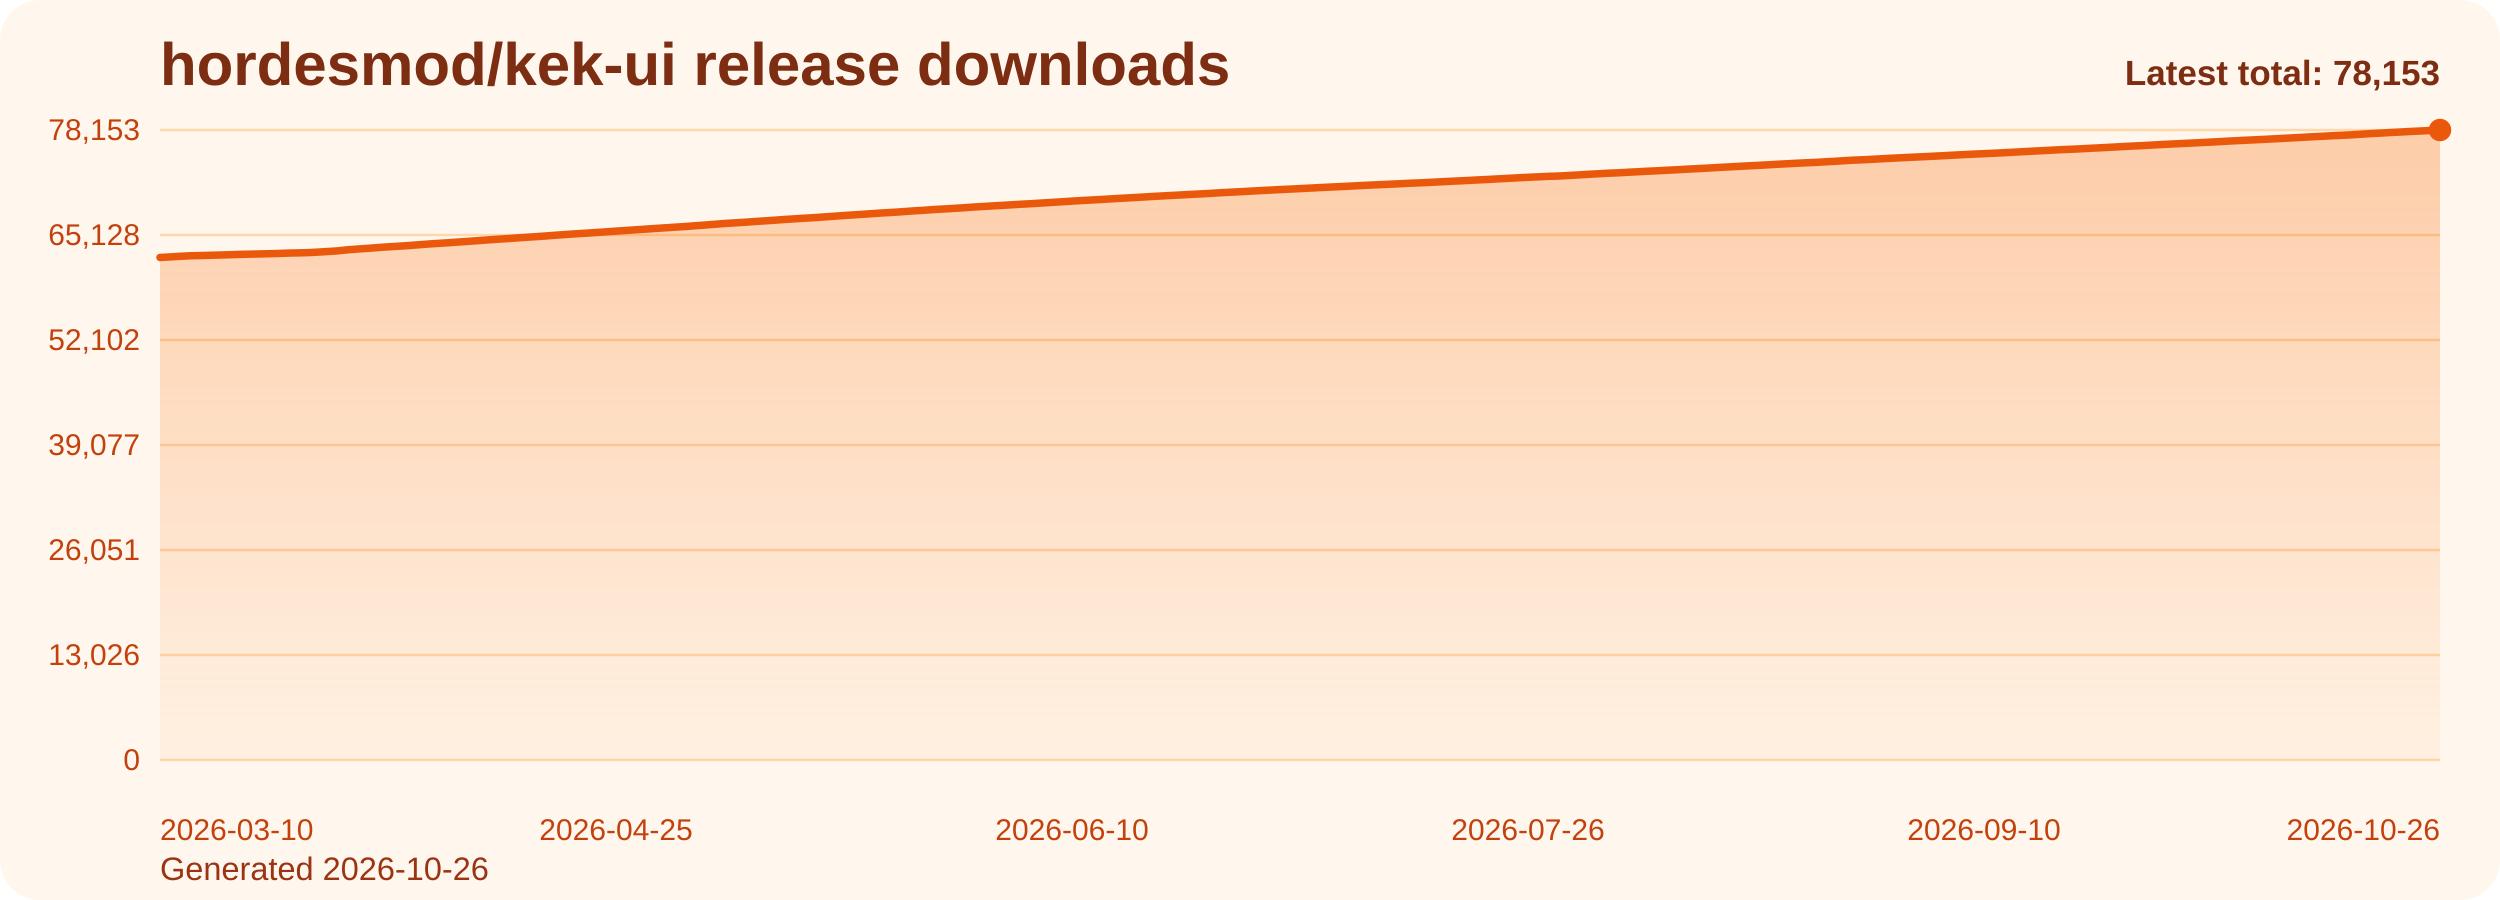
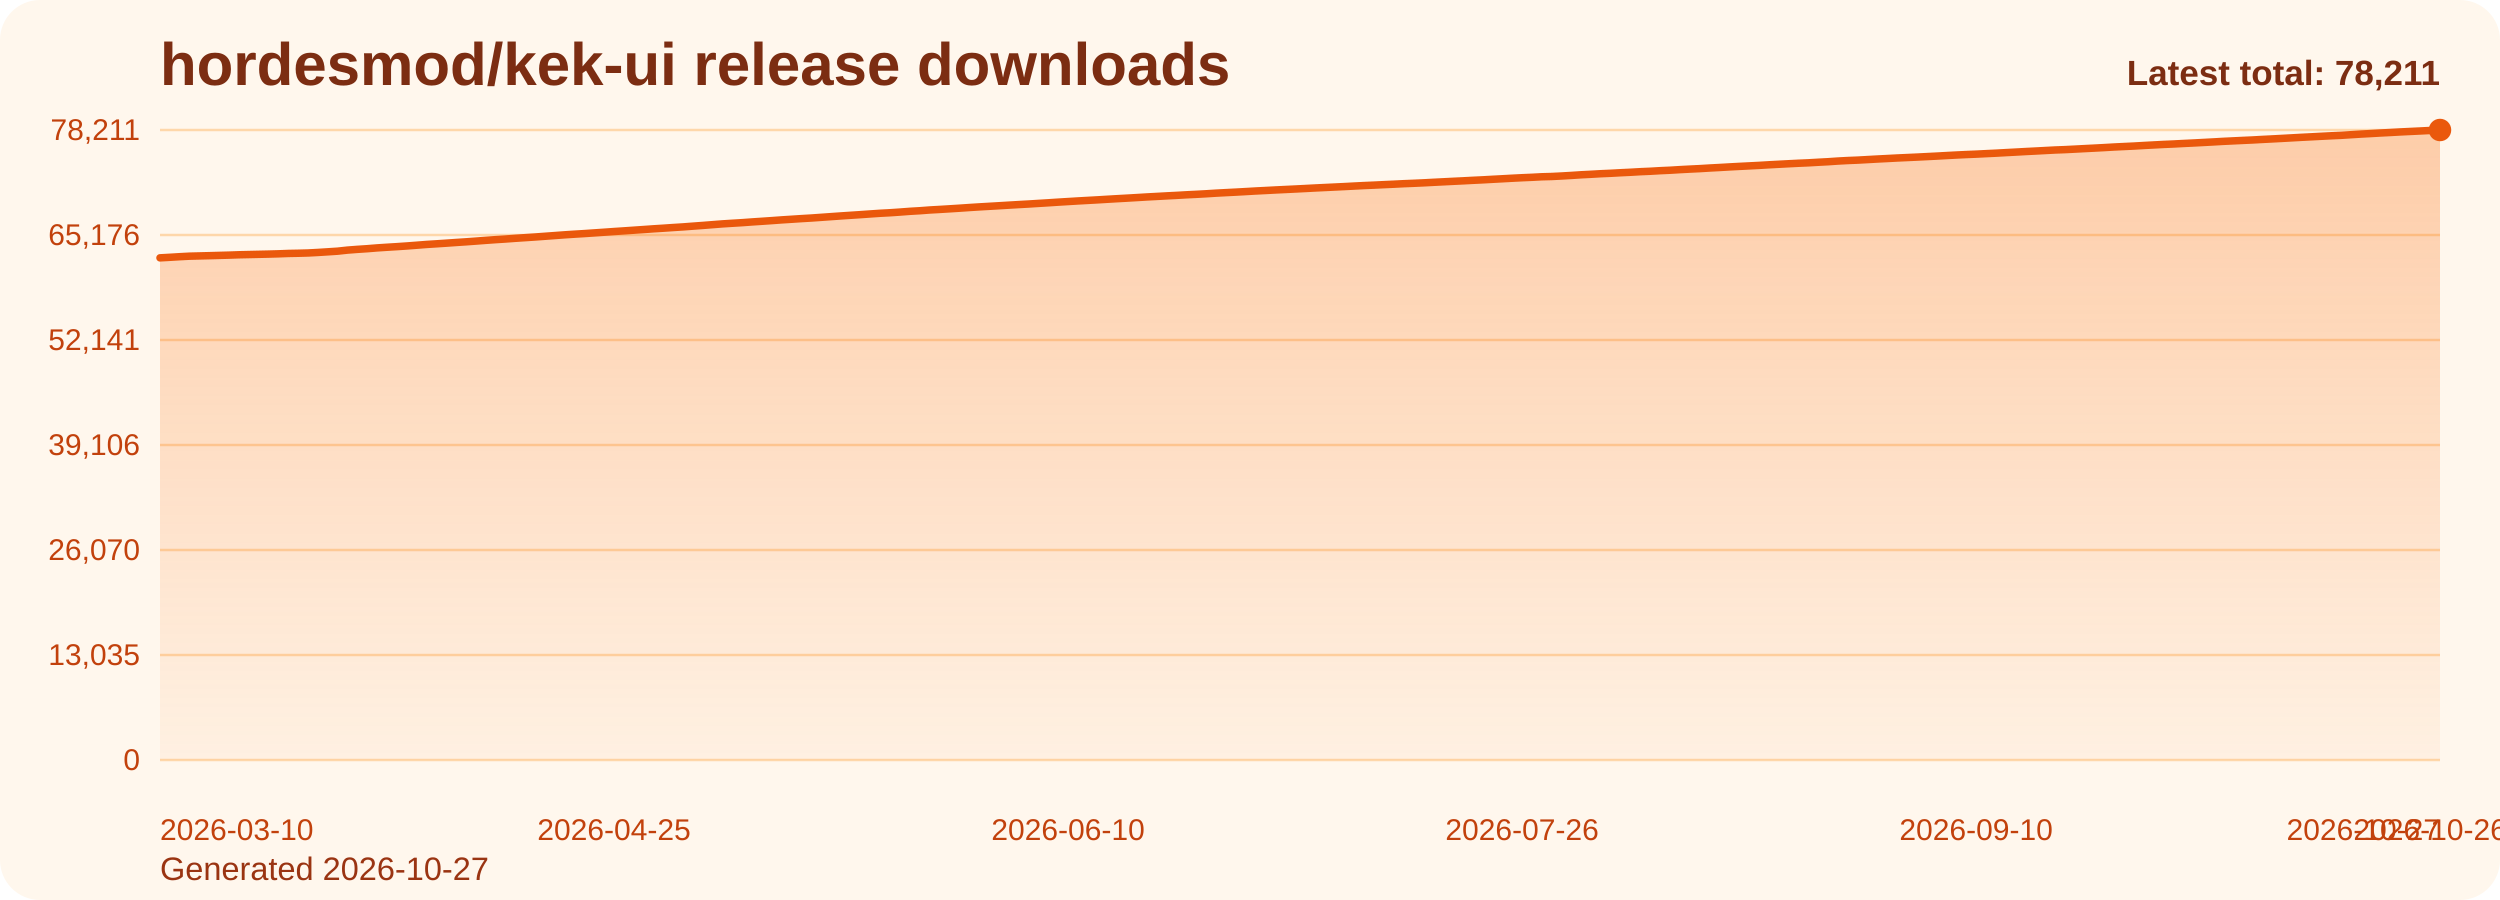
<svg xmlns="http://www.w3.org/2000/svg" viewBox="0 0 1000 360" role="img" aria-label="hordesmod/kek-ui release downloads chart">
  <defs>
    <linearGradient id="fill-total-trend-orange" x1="0" y1="0" x2="0" y2="1">
      <stop offset="0%" stop-color="#f97316" stop-opacity="0.32" />
      <stop offset="100%" stop-color="#f97316" stop-opacity="0.05" />
    </linearGradient>
    <style>
      .bg { fill: #fff7ed; }
      .title { font: 700 24px Arial, sans-serif; fill: #7c2d12; }
      .sub { font: 400 13px Arial, sans-serif; fill: #9a3412; }
      .grid { stroke: #fed7aa; stroke-width: 1; }
      .axis { font: 400 12px Arial, sans-serif; fill: #c2410c; }
      .line { fill: none; stroke: #ea580c; stroke-width: 3; stroke-linecap: round; stroke-linejoin: round; }
      .dot { fill: #ea580c; }
      .value { font: 600 11px Arial, sans-serif; fill: #9a3412; }
      .latest { font: 700 14px Arial, sans-serif; fill: #7c2d12; }
    </style>
  </defs>
  <rect class="bg" x="0" y="0" width="1000" height="360" rx="16" />
  <text class="title" x="64" y="34">hordesmod/kek-ui release downloads</text>
-   <text class="sub" x="64" y="352">Generated 2026-10-26</text>
+   <text class="sub" x="64" y="352">Generated 2026-10-27</text>
  <line x1="64" y1="52.00" x2="976" y2="52.00" class="grid" />
-   <text x="56" y="56.00" text-anchor="end" class="axis">78,153</text>
+   <text x="56" y="56.00" text-anchor="end" class="axis">78,211</text>
  <line x1="64" y1="94.00" x2="976" y2="94.00" class="grid" />
-   <text x="56" y="98.00" text-anchor="end" class="axis">65,128</text>
+   <text x="56" y="98.00" text-anchor="end" class="axis">65,176</text>
  <line x1="64" y1="136.00" x2="976" y2="136.00" class="grid" />
-   <text x="56" y="140.00" text-anchor="end" class="axis">52,102</text>
+   <text x="56" y="140.00" text-anchor="end" class="axis">52,141</text>
  <line x1="64" y1="178.00" x2="976" y2="178.00" class="grid" />
-   <text x="56" y="182.00" text-anchor="end" class="axis">39,077</text>
+   <text x="56" y="182.00" text-anchor="end" class="axis">39,106</text>
  <line x1="64" y1="220.00" x2="976" y2="220.00" class="grid" />
-   <text x="56" y="224.00" text-anchor="end" class="axis">26,051</text>
+   <text x="56" y="224.00" text-anchor="end" class="axis">26,070</text>
  <line x1="64" y1="262.00" x2="976" y2="262.00" class="grid" />
-   <text x="56" y="266.00" text-anchor="end" class="axis">13,026</text>
+   <text x="56" y="266.00" text-anchor="end" class="axis">13,035</text>
  <line x1="64" y1="304.00" x2="976" y2="304.00" class="grid" />
  <text x="56" y="308.00" text-anchor="end" class="axis">0</text>
-   <path d="M 64.00 304 L 64.00 102.99 L 67.97 102.77 L 71.93 102.53 L 75.90 102.32 L 79.86 102.22 L 83.83 102.12 L 87.79 102.01 L 91.76 101.90 L 95.72 101.76 L 99.69 101.67 L 103.65 101.58 L 107.62 101.49 L 111.58 101.38 L 115.55 101.23 L 119.51 101.15 L 123.48 101.04 L 127.44 100.83 L 131.41 100.58 L 135.37 100.32 L 139.34 99.89 L 143.30 99.59 L 147.27 99.33 L 151.23 99.01 L 155.20 98.74 L 159.17 98.50 L 163.13 98.24 L 167.10 97.94 L 171.06 97.63 L 175.03 97.37 L 178.99 97.12 L 182.96 96.84 L 186.92 96.57 L 190.89 96.28 L 194.85 95.98 L 198.82 95.70 L 202.78 95.46 L 206.75 95.17 L 210.71 94.91 L 214.68 94.64 L 218.64 94.36 L 222.61 94.06 L 226.57 93.78 L 230.54 93.51 L 234.50 93.27 L 238.47 93.00 L 242.43 92.74 L 246.40 92.45 L 250.37 92.19 L 254.33 91.92 L 258.30 91.65 L 262.26 91.37 L 266.23 91.12 L 270.19 90.85 L 274.16 90.60 L 278.12 90.30 L 282.09 90.01 L 286.05 89.70 L 290.02 89.39 L 293.98 89.14 L 297.95 88.90 L 301.91 88.61 L 305.88 88.35 L 309.84 88.08 L 313.81 87.79 L 317.77 87.54 L 321.74 87.28 L 325.70 87.05 L 329.67 86.77 L 333.63 86.49 L 337.60 86.20 L 341.57 85.95 L 345.53 85.69 L 349.50 85.41 L 353.46 85.14 L 357.43 84.93 L 361.39 84.65 L 365.36 84.36 L 369.32 84.13 L 373.29 83.83 L 377.25 83.61 L 381.22 83.37 L 385.18 83.12 L 389.15 82.84 L 393.11 82.60 L 397.08 82.36 L 401.04 82.14 L 405.01 81.89 L 408.97 81.66 L 412.94 81.45 L 416.90 81.19 L 420.87 80.95 L 424.83 80.70 L 428.80 80.45 L 432.77 80.21 L 436.73 79.99 L 440.70 79.78 L 444.66 79.53 L 448.63 79.30 L 452.59 79.08 L 456.56 78.86 L 460.52 78.61 L 464.49 78.40 L 468.45 78.18 L 472.42 77.98 L 476.38 77.75 L 480.35 77.56 L 484.31 77.34 L 488.28 77.09 L 492.24 76.88 L 496.21 76.68 L 500.17 76.46 L 504.14 76.23 L 508.10 76.04 L 512.07 75.82 L 516.03 75.64 L 520.00 75.44 L 523.97 75.24 L 527.93 75.03 L 531.90 74.84 L 535.86 74.65 L 539.83 74.46 L 543.79 74.25 L 547.76 74.05 L 551.72 73.88 L 555.69 73.69 L 559.65 73.51 L 563.62 73.31 L 567.58 73.15 L 571.55 72.97 L 575.51 72.76 L 579.48 72.56 L 583.44 72.36 L 587.41 72.17 L 591.37 71.96 L 595.34 71.77 L 599.30 71.54 L 603.27 71.34 L 607.23 71.12 L 611.20 70.92 L 615.17 70.74 L 619.13 70.54 L 623.10 70.43 L 627.06 70.22 L 631.03 69.99 L 634.99 69.74 L 638.96 69.53 L 642.92 69.30 L 646.89 69.14 L 650.85 68.92 L 654.82 68.72 L 658.78 68.50 L 662.75 68.32 L 666.71 68.10 L 670.68 67.91 L 674.64 67.67 L 678.61 67.47 L 682.57 67.27 L 686.54 67.03 L 690.50 66.82 L 694.47 66.60 L 698.43 66.38 L 702.40 66.19 L 706.37 65.98 L 710.33 65.74 L 714.30 65.53 L 718.26 65.32 L 722.23 65.12 L 726.19 64.96 L 730.16 64.72 L 734.12 64.51 L 738.09 64.25 L 742.05 64.03 L 746.02 63.87 L 749.98 63.66 L 753.95 63.43 L 757.91 63.23 L 761.88 63.02 L 765.84 62.84 L 769.81 62.66 L 773.77 62.46 L 777.74 62.26 L 781.70 62.04 L 785.67 61.83 L 789.63 61.64 L 793.60 61.48 L 797.57 61.28 L 801.53 61.09 L 805.50 60.87 L 809.46 60.66 L 813.43 60.44 L 817.39 60.24 L 821.36 60.03 L 825.32 59.82 L 829.29 59.67 L 833.25 59.47 L 837.22 59.26 L 841.18 59.06 L 845.15 58.85 L 849.11 58.62 L 853.08 58.42 L 857.04 58.24 L 861.01 58.01 L 864.97 57.79 L 868.94 57.59 L 872.90 57.41 L 876.87 57.21 L 880.83 57.01 L 884.80 56.81 L 888.77 56.59 L 892.73 56.37 L 896.70 56.17 L 900.66 55.98 L 904.63 55.80 L 908.59 55.59 L 912.56 55.38 L 916.52 55.17 L 920.49 54.96 L 924.45 54.73 L 928.42 54.53 L 932.38 54.32 L 936.35 54.13 L 940.31 53.94 L 944.28 53.69 L 948.24 53.44 L 952.21 53.24 L 956.17 53.01 L 960.14 52.81 L 964.10 52.59 L 968.07 52.40 L 972.03 52.20 L 976.00 52.00 L 976.00 304 Z" fill="url(#fill-total-trend-orange)" />
-   <polyline class="line" points="64.00,102.99 67.97,102.77 71.93,102.53 75.90,102.32 79.86,102.22 83.83,102.12 87.79,102.01 91.76,101.90 95.72,101.76 99.69,101.67 103.65,101.58 107.62,101.49 111.58,101.38 115.55,101.23 119.51,101.15 123.48,101.04 127.44,100.83 131.41,100.58 135.37,100.32 139.34,99.89 143.30,99.59 147.27,99.33 151.23,99.01 155.20,98.74 159.17,98.50 163.13,98.24 167.10,97.94 171.06,97.63 175.03,97.37 178.99,97.12 182.96,96.84 186.92,96.57 190.89,96.28 194.85,95.98 198.82,95.70 202.78,95.46 206.75,95.17 210.71,94.91 214.68,94.64 218.64,94.36 222.61,94.06 226.57,93.78 230.54,93.51 234.50,93.27 238.47,93.00 242.43,92.74 246.40,92.45 250.37,92.19 254.33,91.92 258.30,91.65 262.26,91.37 266.23,91.12 270.19,90.85 274.16,90.60 278.12,90.30 282.09,90.01 286.05,89.70 290.02,89.39 293.98,89.14 297.95,88.90 301.91,88.61 305.88,88.35 309.84,88.08 313.81,87.79 317.77,87.54 321.74,87.28 325.70,87.05 329.67,86.77 333.63,86.49 337.60,86.20 341.57,85.95 345.53,85.69 349.50,85.41 353.46,85.14 357.43,84.93 361.39,84.65 365.36,84.36 369.32,84.13 373.29,83.83 377.25,83.61 381.22,83.37 385.18,83.12 389.15,82.84 393.11,82.60 397.08,82.36 401.04,82.14 405.01,81.89 408.97,81.66 412.94,81.45 416.90,81.19 420.87,80.95 424.83,80.70 428.80,80.45 432.77,80.21 436.73,79.99 440.70,79.78 444.66,79.53 448.63,79.30 452.59,79.08 456.56,78.86 460.52,78.61 464.49,78.40 468.45,78.18 472.42,77.98 476.38,77.75 480.35,77.56 484.31,77.34 488.28,77.09 492.24,76.88 496.21,76.68 500.17,76.46 504.14,76.23 508.10,76.04 512.07,75.82 516.03,75.64 520.00,75.44 523.97,75.24 527.93,75.03 531.90,74.84 535.86,74.65 539.83,74.46 543.79,74.25 547.76,74.05 551.72,73.88 555.69,73.69 559.65,73.51 563.62,73.31 567.58,73.15 571.55,72.97 575.51,72.76 579.48,72.56 583.44,72.36 587.41,72.17 591.37,71.96 595.34,71.77 599.30,71.54 603.27,71.34 607.23,71.12 611.20,70.92 615.17,70.74 619.13,70.54 623.10,70.43 627.06,70.22 631.03,69.99 634.99,69.74 638.96,69.53 642.92,69.30 646.89,69.14 650.85,68.92 654.82,68.72 658.78,68.50 662.75,68.32 666.71,68.10 670.68,67.91 674.64,67.67 678.61,67.47 682.57,67.27 686.54,67.03 690.50,66.82 694.47,66.60 698.43,66.38 702.40,66.19 706.37,65.98 710.33,65.74 714.30,65.53 718.26,65.32 722.23,65.12 726.19,64.96 730.16,64.72 734.12,64.51 738.09,64.25 742.05,64.03 746.02,63.87 749.98,63.66 753.95,63.43 757.91,63.23 761.88,63.02 765.84,62.84 769.81,62.66 773.77,62.46 777.74,62.26 781.70,62.04 785.67,61.83 789.63,61.64 793.60,61.48 797.57,61.28 801.53,61.09 805.50,60.87 809.46,60.66 813.43,60.44 817.39,60.24 821.36,60.03 825.32,59.82 829.29,59.67 833.25,59.47 837.22,59.26 841.18,59.06 845.15,58.85 849.11,58.62 853.08,58.42 857.04,58.24 861.01,58.01 864.97,57.79 868.94,57.59 872.90,57.41 876.87,57.21 880.83,57.01 884.80,56.81 888.77,56.59 892.73,56.37 896.70,56.17 900.66,55.98 904.63,55.80 908.59,55.59 912.56,55.38 916.52,55.17 920.49,54.96 924.45,54.73 928.42,54.53 932.38,54.32 936.35,54.13 940.31,53.94 944.28,53.69 948.24,53.44 952.21,53.24 956.17,53.01 960.14,52.81 964.10,52.59 968.07,52.40 972.03,52.20 976.00,52.00" />
+   <path d="M 64.00 304 L 64.00 103.14 L 67.95 102.92 L 71.90 102.68 L 75.84 102.47 L 79.79 102.37 L 83.74 102.27 L 87.69 102.16 L 91.64 102.05 L 95.58 101.91 L 99.53 101.82 L 103.48 101.73 L 107.43 101.64 L 111.38 101.53 L 115.32 101.38 L 119.27 101.30 L 123.22 101.19 L 127.17 100.98 L 131.12 100.73 L 135.06 100.47 L 139.01 100.04 L 142.96 99.74 L 146.91 99.48 L 150.86 99.16 L 154.81 98.90 L 158.75 98.66 L 162.70 98.39 L 166.65 98.09 L 170.60 97.78 L 174.55 97.53 L 178.49 97.27 L 182.44 96.99 L 186.39 96.73 L 190.34 96.44 L 194.29 96.14 L 198.23 95.86 L 202.18 95.61 L 206.13 95.32 L 210.08 95.06 L 214.03 94.80 L 217.97 94.51 L 221.92 94.22 L 225.87 93.93 L 229.82 93.67 L 233.77 93.43 L 237.71 93.16 L 241.66 92.89 L 245.61 92.61 L 249.56 92.35 L 253.51 92.08 L 257.45 91.81 L 261.40 91.53 L 265.35 91.28 L 269.30 91.01 L 273.25 90.76 L 277.19 90.46 L 281.14 90.17 L 285.09 89.86 L 289.04 89.55 L 292.99 89.30 L 296.94 89.06 L 300.88 88.77 L 304.83 88.51 L 308.78 88.24 L 312.73 87.95 L 316.68 87.70 L 320.62 87.44 L 324.57 87.21 L 328.52 86.93 L 332.47 86.65 L 336.42 86.37 L 340.36 86.11 L 344.31 85.85 L 348.26 85.57 L 352.21 85.30 L 356.16 85.09 L 360.10 84.82 L 364.05 84.52 L 368.00 84.29 L 371.95 83.99 L 375.90 83.77 L 379.84 83.53 L 383.79 83.28 L 387.74 83.01 L 391.69 82.76 L 395.64 82.53 L 399.58 82.30 L 403.53 82.06 L 407.48 81.83 L 411.43 81.61 L 415.38 81.36 L 419.32 81.12 L 423.27 80.86 L 427.22 80.62 L 431.17 80.38 L 435.12 80.16 L 439.06 79.94 L 443.01 79.70 L 446.96 79.47 L 450.91 79.25 L 454.86 79.02 L 458.81 78.78 L 462.75 78.57 L 466.70 78.35 L 470.65 78.15 L 474.60 77.92 L 478.55 77.73 L 482.49 77.51 L 486.44 77.26 L 490.39 77.05 L 494.34 76.85 L 498.29 76.63 L 502.23 76.40 L 506.18 76.20 L 510.13 75.99 L 514.08 75.80 L 518.03 75.61 L 521.97 75.41 L 525.92 75.20 L 529.87 75.01 L 533.82 74.82 L 537.77 74.63 L 541.71 74.42 L 545.66 74.22 L 549.61 74.05 L 553.56 73.86 L 557.51 73.68 L 561.45 73.48 L 565.40 73.32 L 569.35 73.14 L 573.30 72.93 L 577.25 72.73 L 581.19 72.53 L 585.14 72.34 L 589.09 72.13 L 593.04 71.94 L 596.99 71.72 L 600.94 71.51 L 604.88 71.29 L 608.83 71.09 L 612.78 70.92 L 616.73 70.71 L 620.68 70.60 L 624.62 70.40 L 628.57 70.17 L 632.52 69.91 L 636.47 69.71 L 640.42 69.48 L 644.36 69.31 L 648.31 69.09 L 652.26 68.90 L 656.21 68.67 L 660.16 68.50 L 664.10 68.27 L 668.05 68.09 L 672.00 67.85 L 675.95 67.64 L 679.90 67.45 L 683.84 67.21 L 687.79 67.00 L 691.74 66.77 L 695.69 66.56 L 699.64 66.36 L 703.58 66.16 L 707.53 65.92 L 711.48 65.71 L 715.43 65.50 L 719.38 65.30 L 723.32 65.13 L 727.27 64.90 L 731.22 64.69 L 735.17 64.42 L 739.12 64.21 L 743.06 64.05 L 747.01 63.83 L 750.96 63.61 L 754.91 63.41 L 758.86 63.20 L 762.81 63.02 L 766.75 62.84 L 770.70 62.64 L 774.65 62.44 L 778.60 62.22 L 782.55 62.01 L 786.49 61.82 L 790.44 61.66 L 794.39 61.46 L 798.34 61.27 L 802.29 61.05 L 806.23 60.84 L 810.18 60.62 L 814.13 60.42 L 818.08 60.21 L 822.03 60.00 L 825.97 59.85 L 829.92 59.65 L 833.87 59.44 L 837.82 59.24 L 841.77 59.03 L 845.71 58.80 L 849.66 58.61 L 853.61 58.42 L 857.56 58.19 L 861.51 57.98 L 865.45 57.77 L 869.40 57.60 L 873.35 57.39 L 877.30 57.20 L 881.25 56.99 L 885.19 56.78 L 889.14 56.55 L 893.09 56.36 L 897.04 56.17 L 900.99 55.99 L 904.94 55.77 L 908.88 55.57 L 912.83 55.36 L 916.78 55.14 L 920.73 54.92 L 924.68 54.72 L 928.62 54.51 L 932.57 54.31 L 936.52 54.13 L 940.47 53.88 L 944.42 53.63 L 948.36 53.42 L 952.31 53.19 L 956.26 52.99 L 960.21 52.77 L 964.16 52.58 L 968.10 52.39 L 972.05 52.19 L 976.00 52.00 L 976.00 304 Z" fill="url(#fill-total-trend-orange)" />
+   <polyline class="line" points="64.00,103.14 67.95,102.92 71.90,102.68 75.84,102.47 79.79,102.37 83.74,102.27 87.69,102.16 91.64,102.05 95.58,101.91 99.53,101.82 103.48,101.73 107.43,101.64 111.38,101.53 115.32,101.38 119.27,101.30 123.22,101.19 127.17,100.98 131.12,100.73 135.06,100.47 139.01,100.04 142.96,99.74 146.91,99.48 150.86,99.16 154.81,98.90 158.75,98.66 162.70,98.39 166.65,98.09 170.60,97.78 174.55,97.53 178.49,97.27 182.44,96.99 186.39,96.73 190.34,96.44 194.29,96.14 198.23,95.86 202.18,95.61 206.13,95.32 210.08,95.06 214.03,94.80 217.97,94.51 221.92,94.22 225.87,93.93 229.82,93.67 233.77,93.43 237.71,93.16 241.66,92.89 245.61,92.61 249.56,92.35 253.51,92.08 257.45,91.81 261.40,91.53 265.35,91.28 269.30,91.01 273.25,90.76 277.19,90.46 281.14,90.17 285.09,89.86 289.04,89.55 292.99,89.30 296.94,89.06 300.88,88.77 304.83,88.51 308.78,88.24 312.73,87.95 316.68,87.70 320.62,87.44 324.57,87.21 328.52,86.93 332.47,86.65 336.42,86.37 340.36,86.11 344.31,85.85 348.26,85.57 352.21,85.30 356.16,85.09 360.10,84.82 364.05,84.52 368.00,84.29 371.95,83.99 375.90,83.77 379.84,83.53 383.79,83.28 387.74,83.01 391.69,82.76 395.64,82.53 399.58,82.30 403.53,82.06 407.48,81.83 411.43,81.61 415.38,81.36 419.32,81.12 423.27,80.86 427.22,80.62 431.17,80.38 435.12,80.16 439.06,79.94 443.01,79.70 446.96,79.47 450.91,79.25 454.86,79.02 458.81,78.78 462.75,78.57 466.70,78.35 470.65,78.15 474.60,77.92 478.55,77.73 482.49,77.51 486.44,77.26 490.39,77.05 494.34,76.85 498.29,76.63 502.23,76.40 506.18,76.20 510.13,75.99 514.08,75.80 518.03,75.61 521.97,75.41 525.92,75.20 529.87,75.01 533.82,74.82 537.77,74.63 541.71,74.42 545.66,74.22 549.61,74.05 553.56,73.86 557.51,73.68 561.45,73.48 565.40,73.32 569.35,73.14 573.30,72.93 577.25,72.73 581.19,72.53 585.14,72.34 589.09,72.13 593.04,71.94 596.99,71.72 600.94,71.51 604.88,71.29 608.83,71.09 612.78,70.92 616.73,70.71 620.68,70.60 624.62,70.40 628.57,70.17 632.52,69.91 636.47,69.71 640.42,69.48 644.36,69.31 648.31,69.09 652.26,68.90 656.21,68.67 660.16,68.50 664.10,68.27 668.05,68.09 672.00,67.85 675.95,67.64 679.90,67.45 683.84,67.21 687.79,67.00 691.74,66.77 695.69,66.56 699.64,66.36 703.58,66.16 707.53,65.92 711.48,65.71 715.43,65.50 719.38,65.30 723.32,65.13 727.27,64.90 731.22,64.69 735.17,64.42 739.12,64.21 743.06,64.05 747.01,63.83 750.96,63.61 754.91,63.41 758.86,63.20 762.81,63.02 766.75,62.84 770.70,62.64 774.65,62.44 778.60,62.22 782.55,62.01 786.49,61.82 790.44,61.66 794.39,61.46 798.34,61.27 802.29,61.05 806.23,60.84 810.18,60.62 814.13,60.42 818.08,60.21 822.03,60.00 825.97,59.85 829.92,59.65 833.87,59.44 837.82,59.24 841.77,59.03 845.71,58.80 849.66,58.61 853.61,58.42 857.56,58.19 861.51,57.98 865.45,57.77 869.40,57.60 873.35,57.39 877.30,57.20 881.25,56.99 885.19,56.78 889.14,56.55 893.09,56.36 897.04,56.17 900.99,55.99 904.94,55.77 908.88,55.57 912.83,55.36 916.78,55.14 920.73,54.92 924.68,54.72 928.62,54.51 932.57,54.31 936.52,54.13 940.47,53.88 944.42,53.63 948.36,53.42 952.31,53.19 956.26,52.99 960.21,52.77 964.16,52.58 968.10,52.39 972.05,52.19 976.00,52.00" />
  <circle class="dot" cx="976.00" cy="52.00" r="4.5" />
  <text class="axis" x="64.00" y="336" text-anchor="start">2026-03-10</text>
-   <text class="axis" x="246.40" y="336" text-anchor="middle">2026-04-25</text>
-   <text class="axis" x="428.80" y="336" text-anchor="middle">2026-06-10</text>
-   <text class="axis" x="611.20" y="336" text-anchor="middle">2026-07-26</text>
-   <text class="axis" x="793.60" y="336" text-anchor="middle">2026-09-10</text>
-   <text class="axis" x="976.00" y="336" text-anchor="end">2026-10-26</text>
-   <text class="latest" x="976" y="34" text-anchor="end">Latest total: 78,153</text>
+   <text class="axis" x="245.61" y="336" text-anchor="middle">2026-04-25</text>
+   <text class="axis" x="427.22" y="336" text-anchor="middle">2026-06-10</text>
+   <text class="axis" x="608.83" y="336" text-anchor="middle">2026-07-26</text>
+   <text class="axis" x="790.44" y="336" text-anchor="middle">2026-09-10</text>
+   <text class="axis" x="972.05" y="336" text-anchor="middle">2026-10-26</text>
+   <text class="axis" x="976.00" y="336" text-anchor="end">2026-10-27</text>
+   <text class="latest" x="976" y="34" text-anchor="end">Latest total: 78,211</text>
</svg>
